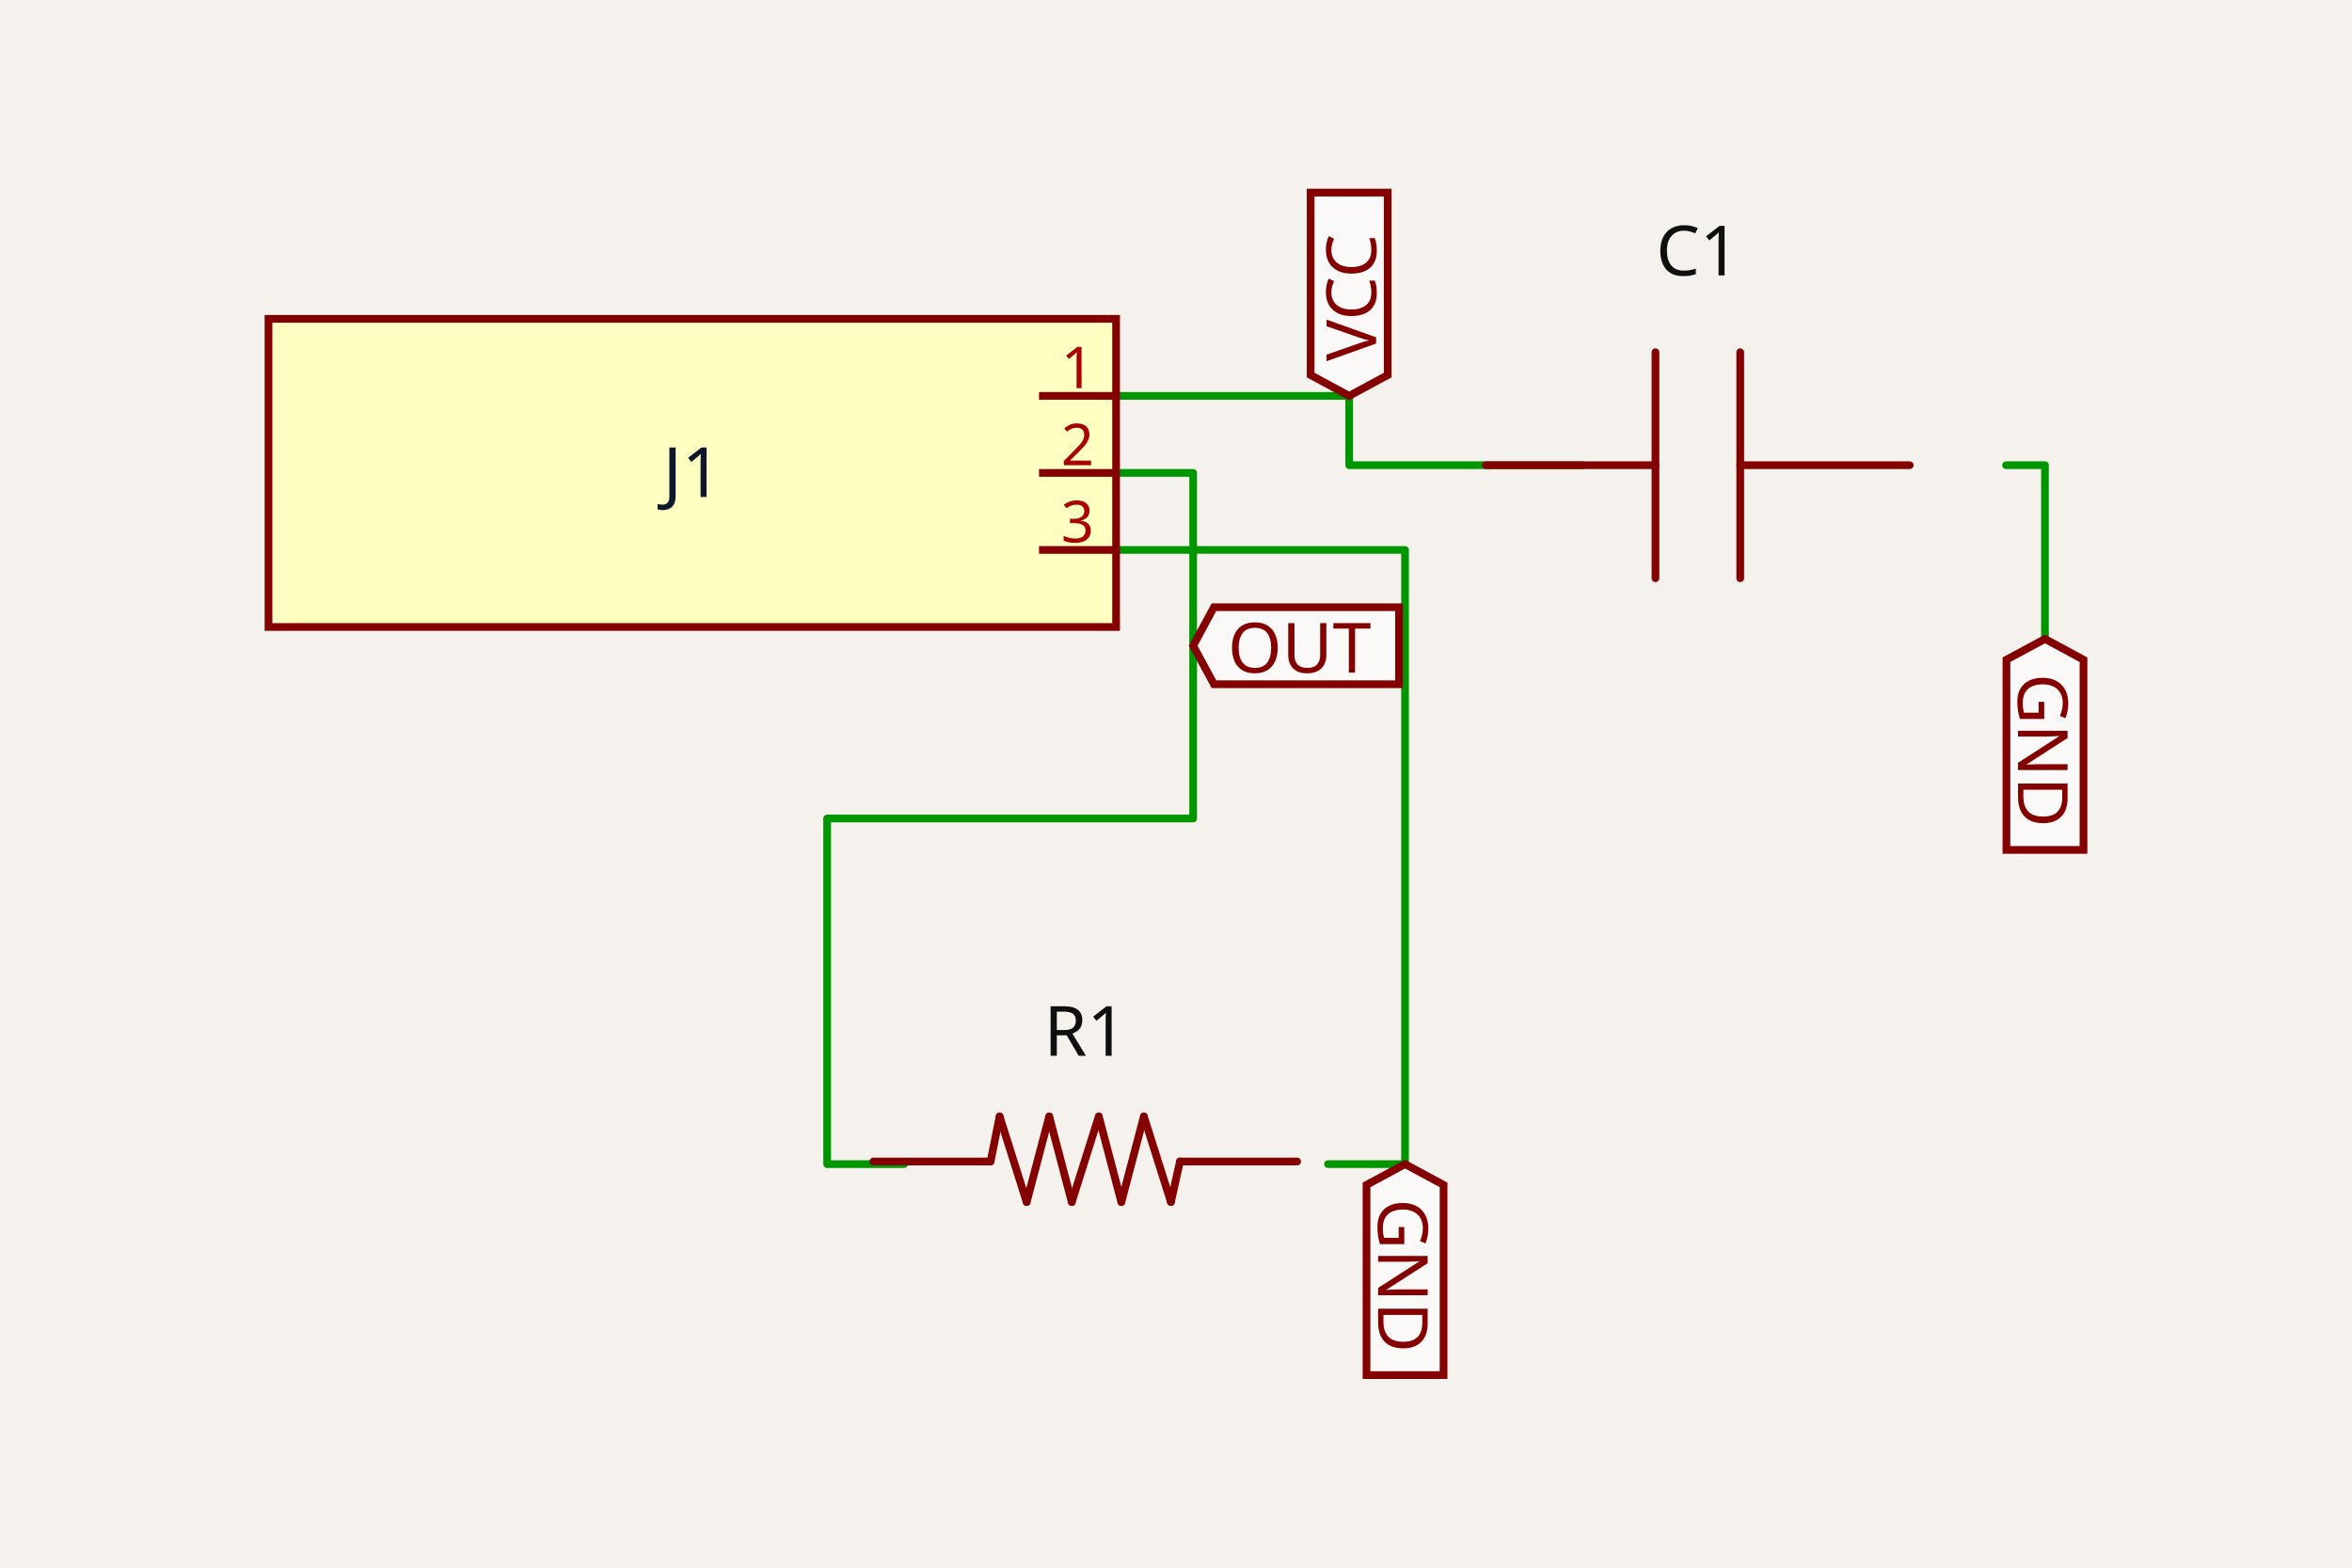
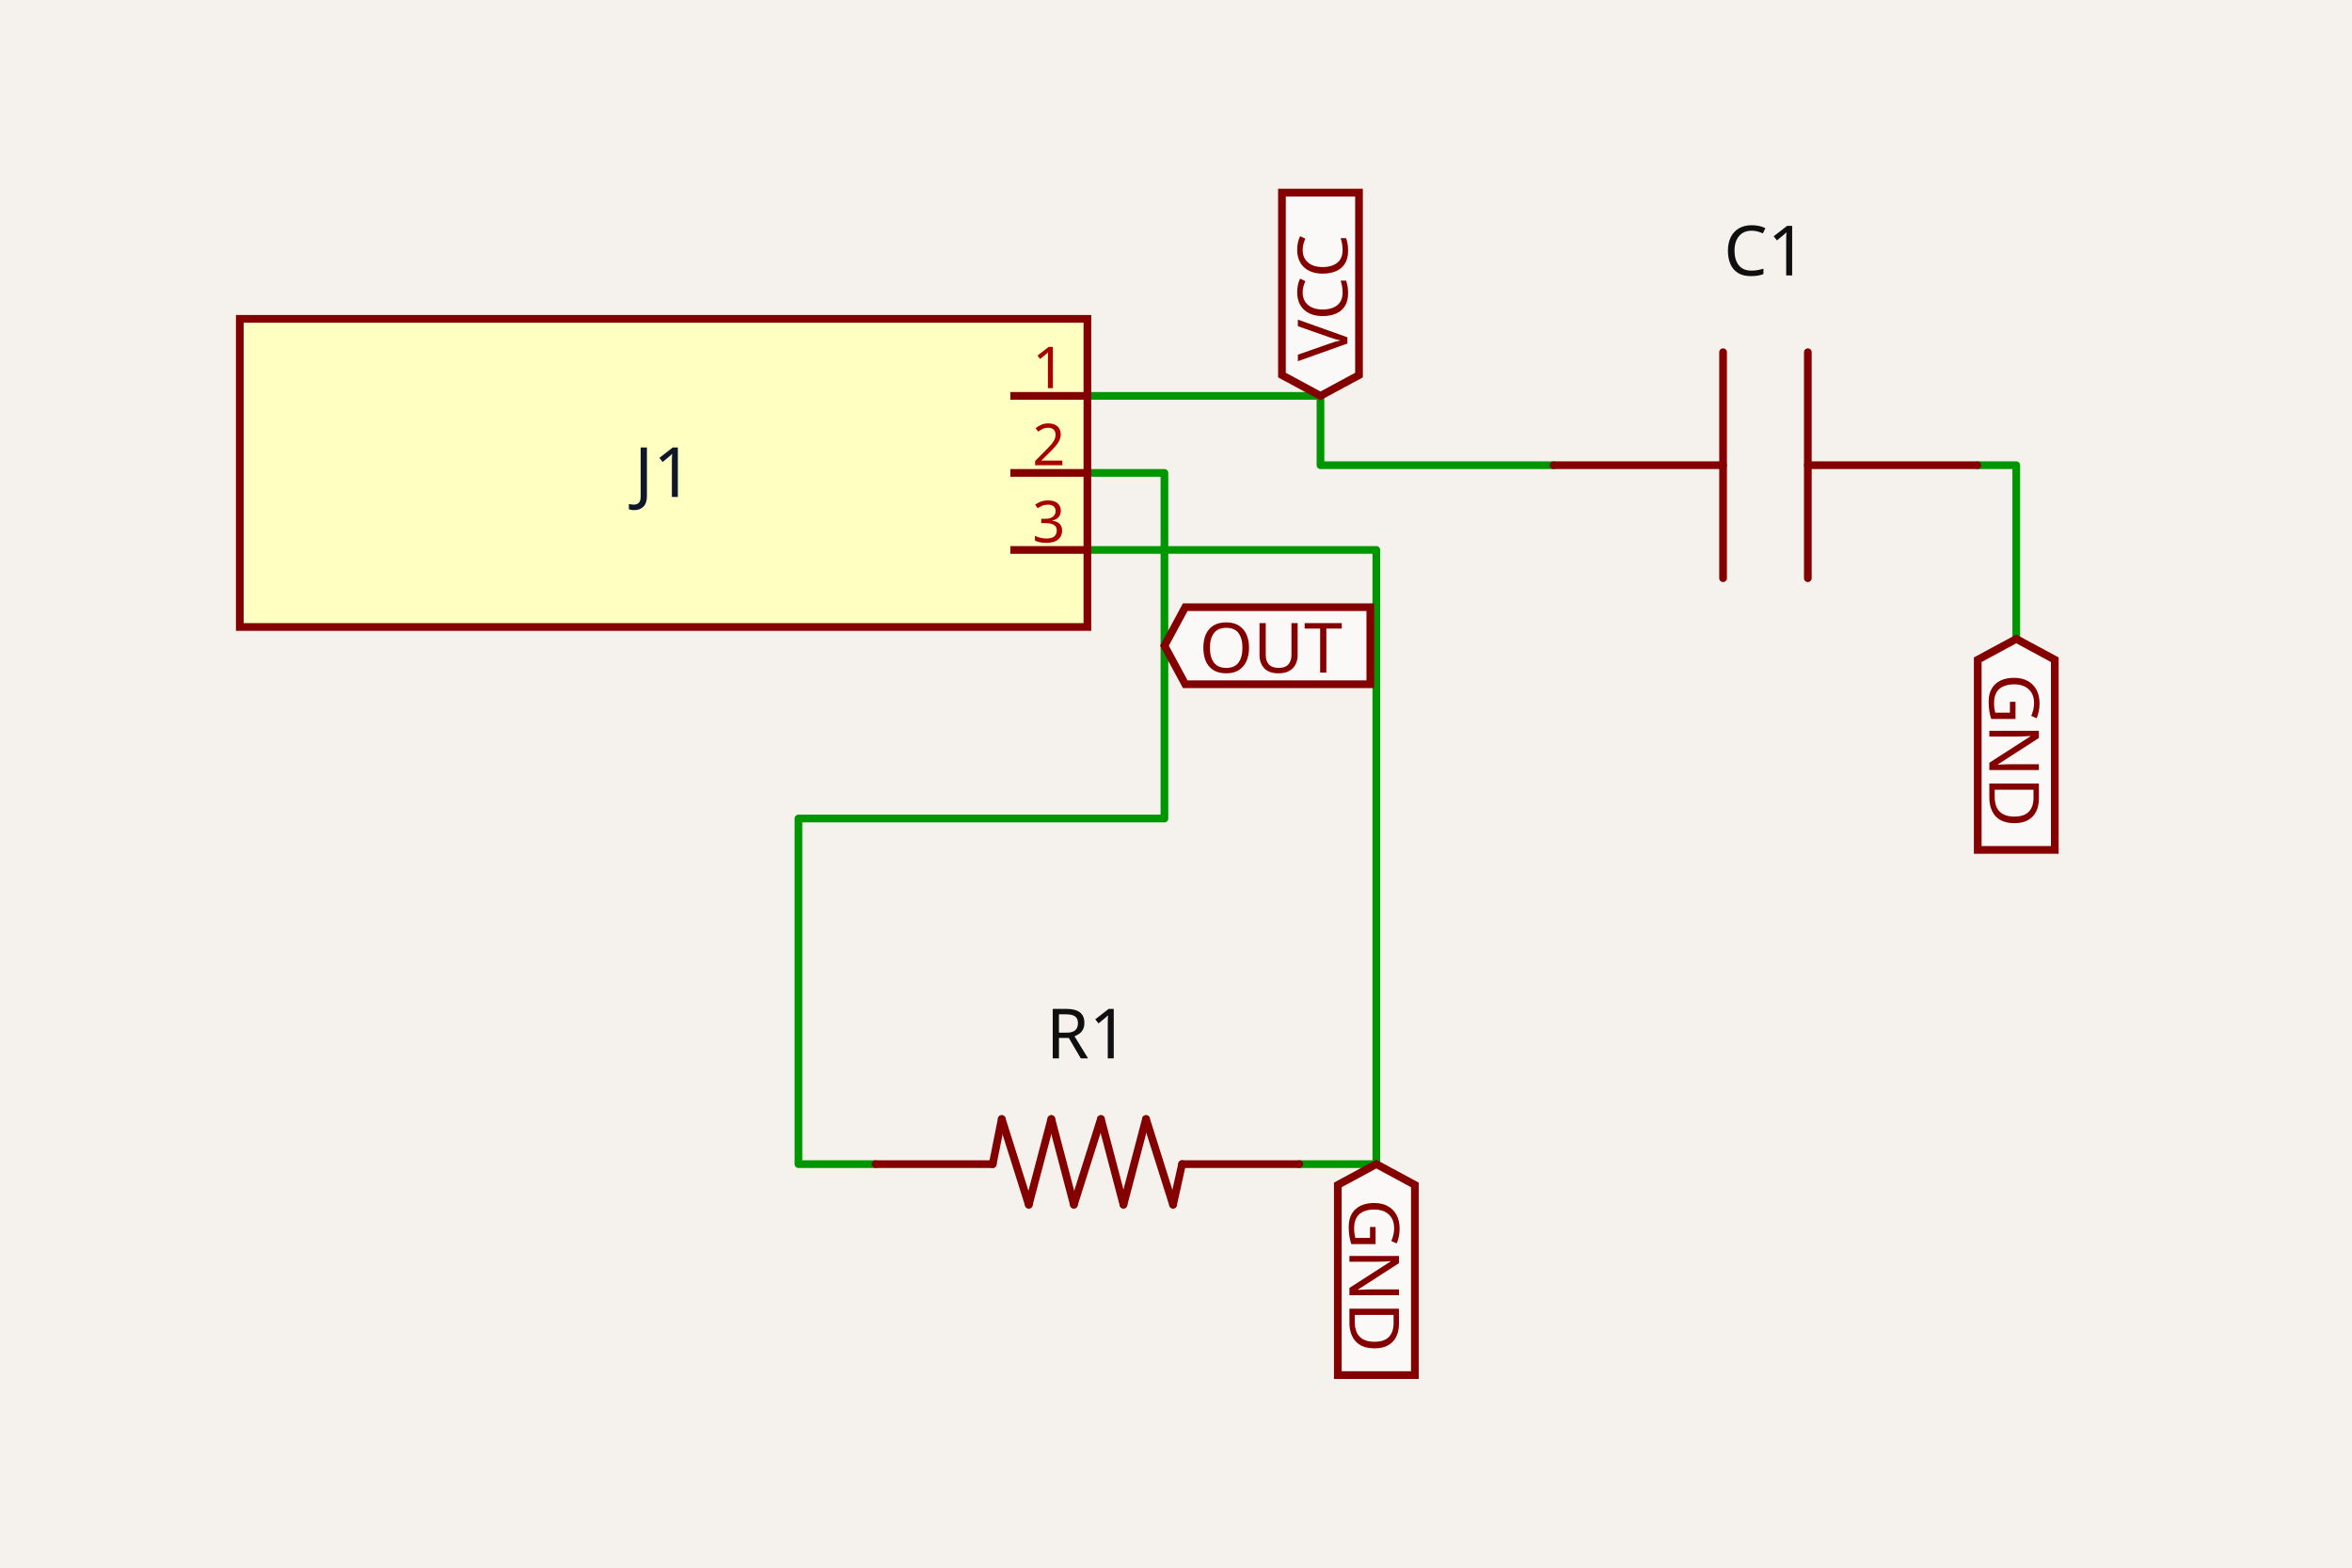
- <svg xmlns="http://www.w3.org/2000/svg" class="tscircuit-schematic" width="1200" height="800" style="background-color: rgb(245, 241, 237)" data-real-to-screen-transform="matrix(196.5639628288,0,0,-196.5639628288,353.2139446685,241.328129297)">
+ <svg xmlns="http://www.w3.org/2000/svg" class="tscircuit-schematic" width="1200" height="800" style="background-color: rgb(245, 241, 237)" data-real-to-screen-transform="matrix(196.5639628288,0,0,-196.5639628288,338.5699294378,241.328129297)">
  <style>
              .boundary { fill: rgb(245, 241, 237); }
              .schematic-boundary { fill: none; stroke: #fff; }
              .component { fill: none; stroke: rgb(132, 0, 0); }
              .chip { fill: rgb(255, 255, 194); stroke: rgb(132, 0, 0); }
              .component-pin { fill: none; stroke: rgb(132, 0, 0); }
              .text { font-family: sans-serif; fill: rgb(0, 150, 0); }
              .pin-number { fill: rgb(169, 0, 0); }
              .port-label { fill: rgb(0, 100, 100); }
              .component-name { fill: rgb(0, 100, 100); }

            </style>
  <rect class="boundary" x="0" y="0" width="1200" height="800" />
  <g class="trace sch-trace" data-layer="base" data-circuit-json-type="schematic_trace" data-schematic-trace-id="schematic_trace_0">
-     <path d="M 569.434 202.015 L 688.356 202.015 L 688.356 237.397 L 807.277 237.397" class="trace-invisible-hover-outline sch-trace-hitbox" stroke="rgb(0, 150, 0)" fill="none" stroke-width="31.45px" stroke-linecap="round" opacity="0" stroke-linejoin="round" />
-     <path class="sch-trace-path" d="M 569.434 202.015 L 688.356 202.015 L 688.356 237.397 L 807.277 237.397" stroke="rgb(0, 150, 0)" fill="none" stroke-width="3.931px" stroke-linecap="round" stroke-linejoin="round" />
+     <path d="M 554.79 202.015 L 673.711 202.015 L 673.711 237.397 L 792.633 237.397" class="trace-invisible-hover-outline sch-trace-hitbox" stroke="rgb(0, 150, 0)" fill="none" stroke-width="31.45px" stroke-linecap="round" opacity="0" stroke-linejoin="round" />
+     <path class="sch-trace-path" d="M 554.79 202.015 L 673.711 202.015 L 673.711 237.397 L 792.633 237.397" stroke="rgb(0, 150, 0)" fill="none" stroke-width="3.931px" stroke-linecap="round" stroke-linejoin="round" />
  </g>
  <g class="trace sch-trace" data-layer="base" data-circuit-json-type="schematic_trace" data-schematic-trace-id="schematic_trace_1">
-     <path d="M 569.434 241.328 L 608.747 241.328 L 608.747 417.691 L 422.011 417.691 L 422.011 594.053 L 461.324 594.053" class="trace-invisible-hover-outline sch-trace-hitbox" stroke="rgb(0, 150, 0)" fill="none" stroke-width="31.45px" stroke-linecap="round" opacity="0" stroke-linejoin="round" />
-     <path class="sch-trace-path" d="M 569.434 241.328 L 608.747 241.328 L 608.747 417.691 L 422.011 417.691 L 422.011 594.053 L 461.324 594.053" stroke="rgb(0, 150, 0)" fill="none" stroke-width="3.931px" stroke-linecap="round" stroke-linejoin="round" />
+     <path d="M 554.79 241.328 L 594.103 241.328 L 594.103 417.691 L 407.367 417.691 L 407.367 594.053 L 446.68 594.053" class="trace-invisible-hover-outline sch-trace-hitbox" stroke="rgb(0, 150, 0)" fill="none" stroke-width="31.45px" stroke-linecap="round" opacity="0" stroke-linejoin="round" />
+     <path class="sch-trace-path" d="M 554.79 241.328 L 594.103 241.328 L 594.103 417.691 L 407.367 417.691 L 407.367 594.053 L 446.68 594.053" stroke="rgb(0, 150, 0)" fill="none" stroke-width="3.931px" stroke-linecap="round" stroke-linejoin="round" />
  </g>
  <g class="trace sch-trace" data-layer="base" data-circuit-json-type="schematic_trace" data-schematic-trace-id="schematic_trace_2">
-     <path d="M 677.544 594.053 L 716.857 594.053 L 716.857 280.641 L 569.434 280.641" class="trace-invisible-hover-outline sch-trace-hitbox" stroke="rgb(0, 150, 0)" fill="none" stroke-width="31.45px" stroke-linecap="round" opacity="0" stroke-linejoin="round" />
-     <path class="sch-trace-path" d="M 677.544 594.053 L 716.857 594.053 L 716.857 280.641 L 569.434 280.641" stroke="rgb(0, 150, 0)" fill="none" stroke-width="3.931px" stroke-linecap="round" stroke-linejoin="round" />
+     <path d="M 662.9 594.053 L 702.213 594.053 L 702.213 280.641 L 554.79 280.641" class="trace-invisible-hover-outline sch-trace-hitbox" stroke="rgb(0, 150, 0)" fill="none" stroke-width="31.45px" stroke-linecap="round" opacity="0" stroke-linejoin="round" />
+     <path class="sch-trace-path" d="M 662.9 594.053 L 702.213 594.053 L 702.213 280.641 L 554.79 280.641" stroke="rgb(0, 150, 0)" fill="none" stroke-width="3.931px" stroke-linecap="round" stroke-linejoin="round" />
  </g>
  <g class="trace sch-trace" data-layer="base" data-circuit-json-type="schematic_trace" data-schematic-trace-id="schematic_trace_3">
-     <path d="M 1023.497 237.397 L 1043.35 237.397 L 1043.35 326.047" class="trace-invisible-hover-outline sch-trace-hitbox" stroke="rgb(0, 150, 0)" fill="none" stroke-width="31.45px" stroke-linecap="round" opacity="0" stroke-linejoin="round" />
-     <path class="sch-trace-path" d="M 1023.497 237.397 L 1043.35 237.397 L 1043.35 326.047" stroke="rgb(0, 150, 0)" fill="none" stroke-width="3.931px" stroke-linecap="round" stroke-linejoin="round" />
+     <path d="M 1008.853 237.397 L 1028.706 237.397 L 1028.706 326.047" class="trace-invisible-hover-outline sch-trace-hitbox" stroke="rgb(0, 150, 0)" fill="none" stroke-width="31.45px" stroke-linecap="round" opacity="0" stroke-linejoin="round" />
+     <path class="sch-trace-path" d="M 1008.853 237.397 L 1028.706 237.397 L 1028.706 326.047" stroke="rgb(0, 150, 0)" fill="none" stroke-width="3.931px" stroke-linecap="round" stroke-linejoin="round" />
  </g>
  <g class="trace-overlays sch-trace-overlays" data-layer="overlay" data-circuit-json-type="schematic_trace" data-schematic-trace-id="schematic_trace_0" />
  <g class="trace-overlays sch-trace-overlays" data-layer="overlay" data-circuit-json-type="schematic_trace" data-schematic-trace-id="schematic_trace_1" />
  <g class="trace-overlays sch-trace-overlays" data-layer="overlay" data-circuit-json-type="schematic_trace" data-schematic-trace-id="schematic_trace_2" />
  <g class="trace-overlays sch-trace-overlays" data-layer="overlay" data-circuit-json-type="schematic_trace" data-schematic-trace-id="schematic_trace_3" />
  <g class="sch-component" data-circuit-json-type="schematic_component" data-schematic-component-id="schematic_component_0">
-     <rect class="component chip sch-component-body" x="136.994" y="162.703" width="432.441" height="157.251" stroke-width="3.931px" fill="rgb(255, 255, 194)" stroke="rgb(132, 0, 0)" />
-     <rect class="component-overlay sch-component-overlay" x="136.994" y="162.703" width="432.441" height="157.251" fill="transparent" />
-     <text class="sch-text" x="353.214" y="241.328" fill="#0f172a" text-anchor="middle" dominant-baseline="middle" font-family="sans-serif" font-size="35.382px" transform="rotate(0, 353.2139, 241.3281)">J1</text>
-     <line class="component-pin sch-component-pin sch-port-line" x1="530.122" y1="202.015" x2="569.434" y2="202.015" stroke-width="3.931px" />
+     <rect class="component chip sch-component-body" x="122.35" y="162.703" width="432.441" height="157.251" stroke-width="3.931px" fill="rgb(255, 255, 194)" stroke="rgb(132, 0, 0)" />
+     <rect class="component-overlay sch-component-overlay" x="122.35" y="162.703" width="432.441" height="157.251" fill="transparent" />
+     <text class="sch-text" x="338.57" y="241.328" fill="#0f172a" text-anchor="middle" dominant-baseline="middle" font-family="sans-serif" font-size="35.382px" transform="rotate(0, 338.5699, 241.3281)">J1</text>
+     <line class="component-pin sch-component-pin sch-port-line" x1="515.477" y1="202.015" x2="554.79" y2="202.015" stroke-width="3.931px" />
    <g class="sch-port" data-schematic-port-id="source_port_0_0">
-       <rect x="565.503" y="198.084" width="7.863" height="7.863" opacity="0" />
+       <rect x="550.859" y="198.084" width="7.863" height="7.863" opacity="0" />
    </g>
-     <text class="pin-number sch-pin-number" x="549.778" y="198.084" style="font-family: sans-serif;" fill="rgb(169, 0, 0)" text-anchor="middle" dominant-baseline="auto" font-size="29.485px" transform="">1</text>
-     <line class="component-pin sch-component-pin sch-port-line" x1="530.122" y1="241.328" x2="569.434" y2="241.328" stroke-width="3.931px" />
+     <text class="pin-number sch-pin-number" x="535.134" y="198.084" style="font-family: sans-serif;" fill="rgb(169, 0, 0)" text-anchor="middle" dominant-baseline="auto" font-size="29.485px" transform="">1</text>
+     <line class="component-pin sch-component-pin sch-port-line" x1="515.477" y1="241.328" x2="554.79" y2="241.328" stroke-width="3.931px" />
    <g class="sch-port" data-schematic-port-id="source_port_0_1">
-       <rect x="565.503" y="237.397" width="7.863" height="7.863" opacity="0" />
+       <rect x="550.859" y="237.397" width="7.863" height="7.863" opacity="0" />
    </g>
-     <text class="pin-number sch-pin-number" x="549.778" y="237.397" style="font-family: sans-serif;" fill="rgb(169, 0, 0)" text-anchor="middle" dominant-baseline="auto" font-size="29.485px" transform="">2</text>
-     <line class="component-pin sch-component-pin sch-port-line" x1="530.122" y1="280.641" x2="569.434" y2="280.641" stroke-width="3.931px" />
+     <text class="pin-number sch-pin-number" x="535.134" y="237.397" style="font-family: sans-serif;" fill="rgb(169, 0, 0)" text-anchor="middle" dominant-baseline="auto" font-size="29.485px" transform="">2</text>
+     <line class="component-pin sch-component-pin sch-port-line" x1="515.477" y1="280.641" x2="554.79" y2="280.641" stroke-width="3.931px" />
    <g class="sch-port" data-schematic-port-id="source_port_0_2">
-       <rect x="565.503" y="276.71" width="7.863" height="7.863" opacity="0" />
+       <rect x="550.859" y="276.71" width="7.863" height="7.863" opacity="0" />
    </g>
-     <text class="pin-number sch-pin-number" x="549.778" y="276.71" style="font-family: sans-serif;" fill="rgb(169, 0, 0)" text-anchor="middle" dominant-baseline="auto" font-size="29.485px" transform="">3</text>
+     <text class="pin-number sch-pin-number" x="535.134" y="276.71" style="font-family: sans-serif;" fill="rgb(169, 0, 0)" text-anchor="middle" dominant-baseline="auto" font-size="29.485px" transform="">3</text>
  </g>
  <g class="sch-component" data-circuit-json-type="schematic_component" data-schematic-component-id="schematic_component_1">
-     <rect class="component-overlay sch-component-overlay" x="445.599" y="569.713" width="216.22" height="43.704" fill="transparent" />
-     <path class="sch-component-symbol-path" d="M 661.819 592.715 L 602.014 592.715" stroke="rgb(132, 0, 0)" fill="none" stroke-width="3.931px" stroke-linecap="round" />
-     <path class="sch-component-symbol-path" d="M 505.405 592.715 L 445.599 592.715" stroke="rgb(132, 0, 0)" fill="none" stroke-width="3.931px" stroke-linecap="round" />
-     <path class="sch-component-symbol-path" d="M 602.014 592.715 L 597.413 613.417" stroke="rgb(132, 0, 0)" fill="none" stroke-width="3.931px" stroke-linecap="round" />
-     <path class="sch-component-symbol-path" d="M 510.005 569.713 L 505.405 592.715" stroke="rgb(132, 0, 0)" fill="none" stroke-width="3.931px" stroke-linecap="round" />
-     <path class="sch-component-symbol-path" d="M 597.413 613.417 L 583.612 569.713" stroke="rgb(132, 0, 0)" fill="none" stroke-width="3.931px" stroke-linecap="round" />
-     <path class="sch-component-symbol-path" d="M 572.111 613.417 L 583.612 569.713" stroke="rgb(132, 0, 0)" fill="none" stroke-width="3.931px" stroke-linecap="round" />
-     <path class="sch-component-symbol-path" d="M 572.111 613.417 L 560.61 569.713" stroke="rgb(132, 0, 0)" fill="none" stroke-width="3.931px" stroke-linecap="round" />
-     <path class="sch-component-symbol-path" d="M 546.809 613.417 L 560.61 569.713" stroke="rgb(132, 0, 0)" fill="none" stroke-width="3.931px" stroke-linecap="round" />
-     <path class="sch-component-symbol-path" d="M 546.809 613.417 L 535.307 569.713" stroke="rgb(132, 0, 0)" fill="none" stroke-width="3.931px" stroke-linecap="round" />
-     <path class="sch-component-symbol-path" d="M 523.806 613.417 L 535.307 569.713" stroke="rgb(132, 0, 0)" fill="none" stroke-width="3.931px" stroke-linecap="round" />
-     <path class="sch-component-symbol-path" d="M 523.806 613.417 L 510.005 569.713" stroke="rgb(132, 0, 0)" fill="none" stroke-width="3.931px" stroke-linecap="round" />
-     <text class="sch-component-name sch-component-text" x="553.709" y="549.136" stroke="rgb(245, 241, 237)" stroke-width="3.931px" paint-order="stroke" fill="rgb(15, 15, 15)" font-family="sans-serif" text-anchor="middle" dominant-baseline="ideographic" font-size="35.382px">R1</text>
-     <text class="sch-component-text" x="553.709" y="641.124" fill="rgb(15, 15, 15)" font-family="sans-serif" text-anchor="middle" dominant-baseline="hanging" font-size="35.382px" />
+     <rect class="component-overlay sch-component-overlay" x="446.68" y="571.051" width="216.22" height="43.704" fill="transparent" />
+     <path class="sch-component-symbol-path" d="M 662.9 594.053 L 603.095 594.053" stroke="rgb(132, 0, 0)" fill="none" stroke-width="3.931px" stroke-linecap="round" />
+     <path class="sch-component-symbol-path" d="M 506.486 594.053 L 446.68 594.053" stroke="rgb(132, 0, 0)" fill="none" stroke-width="3.931px" stroke-linecap="round" />
+     <path class="sch-component-symbol-path" d="M 603.095 594.053 L 598.494 614.755" stroke="rgb(132, 0, 0)" fill="none" stroke-width="3.931px" stroke-linecap="round" />
+     <path class="sch-component-symbol-path" d="M 511.086 571.051 L 506.486 594.053" stroke="rgb(132, 0, 0)" fill="none" stroke-width="3.931px" stroke-linecap="round" />
+     <path class="sch-component-symbol-path" d="M 598.494 614.755 L 584.693 571.051" stroke="rgb(132, 0, 0)" fill="none" stroke-width="3.931px" stroke-linecap="round" />
+     <path class="sch-component-symbol-path" d="M 573.192 614.755 L 584.693 571.051" stroke="rgb(132, 0, 0)" fill="none" stroke-width="3.931px" stroke-linecap="round" />
+     <path class="sch-component-symbol-path" d="M 573.192 614.755 L 561.691 571.051" stroke="rgb(132, 0, 0)" fill="none" stroke-width="3.931px" stroke-linecap="round" />
+     <path class="sch-component-symbol-path" d="M 547.89 614.755 L 561.691 571.051" stroke="rgb(132, 0, 0)" fill="none" stroke-width="3.931px" stroke-linecap="round" />
+     <path class="sch-component-symbol-path" d="M 547.89 614.755 L 536.389 571.051" stroke="rgb(132, 0, 0)" fill="none" stroke-width="3.931px" stroke-linecap="round" />
+     <path class="sch-component-symbol-path" d="M 524.887 614.755 L 536.389 571.051" stroke="rgb(132, 0, 0)" fill="none" stroke-width="3.931px" stroke-linecap="round" />
+     <path class="sch-component-symbol-path" d="M 524.887 614.755 L 511.086 571.051" stroke="rgb(132, 0, 0)" fill="none" stroke-width="3.931px" stroke-linecap="round" />
+     <text class="sch-component-name sch-component-text" x="554.79" y="550.475" stroke="rgb(245, 241, 237)" stroke-width="3.931px" paint-order="stroke" fill="rgb(15, 15, 15)" font-family="sans-serif" text-anchor="middle" dominant-baseline="ideographic" font-size="35.382px">R1</text>
+     <text class="sch-component-text" x="554.79" y="642.463" fill="rgb(15, 15, 15)" font-family="sans-serif" text-anchor="middle" dominant-baseline="hanging" font-size="35.382px" />
  </g>
  <g class="sch-component" data-circuit-json-type="schematic_component" data-schematic-component-id="schematic_component_2">
-     <rect class="component-overlay sch-component-overlay" x="758.136" y="179.731" width="216.22" height="115.332" fill="transparent" />
-     <path class="sch-component-symbol-path" d="M 974.356 237.397 L 887.868 237.397" stroke="rgb(132, 0, 0)" fill="none" stroke-width="3.931px" stroke-linecap="round" />
-     <path class="sch-component-symbol-path" d="M 844.624 237.397 L 758.136 237.397" stroke="rgb(132, 0, 0)" fill="none" stroke-width="3.931px" stroke-linecap="round" />
-     <path class="sch-component-symbol-path" d="M 887.868 179.731 L 887.868 295.063" stroke="rgb(132, 0, 0)" fill="none" stroke-width="3.931px" stroke-linecap="round" />
-     <path class="sch-component-symbol-path" d="M 844.624 179.731 L 844.624 295.063" stroke="rgb(132, 0, 0)" fill="none" stroke-width="3.931px" stroke-linecap="round" />
-     <text class="sch-component-name sch-component-text" x="866.246" y="150.909" stroke="rgb(245, 241, 237)" stroke-width="3.931px" paint-order="stroke" fill="rgb(15, 15, 15)" font-family="sans-serif" text-anchor="middle" dominant-baseline="ideographic" font-size="35.382px">C1</text>
-     <text class="sch-component-text" x="866.246" y="323.885" fill="rgb(15, 15, 15)" font-family="sans-serif" text-anchor="middle" dominant-baseline="hanging" font-size="35.382px" />
+     <rect class="component-overlay sch-component-overlay" x="792.633" y="179.731" width="216.22" height="115.332" fill="transparent" />
+     <path class="sch-component-symbol-path" d="M 1008.853 237.397 L 922.365 237.397" stroke="rgb(132, 0, 0)" fill="none" stroke-width="3.931px" stroke-linecap="round" />
+     <path class="sch-component-symbol-path" d="M 879.121 237.397 L 792.633 237.397" stroke="rgb(132, 0, 0)" fill="none" stroke-width="3.931px" stroke-linecap="round" />
+     <path class="sch-component-symbol-path" d="M 922.365 179.731 L 922.365 295.063" stroke="rgb(132, 0, 0)" fill="none" stroke-width="3.931px" stroke-linecap="round" />
+     <path class="sch-component-symbol-path" d="M 879.121 179.731 L 879.121 295.063" stroke="rgb(132, 0, 0)" fill="none" stroke-width="3.931px" stroke-linecap="round" />
+     <text class="sch-component-name sch-component-text" x="900.743" y="150.909" stroke="rgb(245, 241, 237)" stroke-width="3.931px" paint-order="stroke" fill="rgb(15, 15, 15)" font-family="sans-serif" text-anchor="middle" dominant-baseline="ideographic" font-size="35.382px">C1</text>
+     <text class="sch-component-text" x="900.743" y="323.885" fill="rgb(15, 15, 15)" font-family="sans-serif" text-anchor="middle" dominant-baseline="hanging" font-size="35.382px" />
  </g>
  <g class="schematic-port-hover sch-port-hover" data-schematic-port-id="source_port_0_0">
-     <circle cx="569.434" cy="202.015" r="7.863" fill="red" opacity="0" />
+     <circle cx="554.79" cy="202.015" r="7.863" fill="red" opacity="0" />
  </g>
  <g class="schematic-port-hover sch-port-hover" data-schematic-port-id="source_port_0_1">
-     <circle cx="569.434" cy="241.328" r="7.863" fill="red" opacity="0" />
+     <circle cx="554.79" cy="241.328" r="7.863" fill="red" opacity="0" />
  </g>
  <g class="schematic-port-hover sch-port-hover" data-schematic-port-id="source_port_0_2">
-     <circle cx="569.434" cy="280.641" r="7.863" fill="red" opacity="0" />
+     <circle cx="554.79" cy="280.641" r="7.863" fill="red" opacity="0" />
  </g>
  <g class="schematic-port-hover sch-port-hover" data-schematic-port-id="source_port_1_0">
-     <circle cx="461.324" cy="594.053" r="7.863" fill="red" opacity="0" />
+     <circle cx="462.405" cy="595.392" r="7.863" fill="red" opacity="0" />
  </g>
  <g class="schematic-port-hover sch-port-hover" data-schematic-port-id="source_port_1_1">
-     <circle cx="677.544" cy="594.053" r="7.863" fill="red" opacity="0" />
+     <circle cx="678.626" cy="595.392" r="7.863" fill="red" opacity="0" />
  </g>
  <g class="schematic-port-hover sch-port-hover" data-schematic-port-id="source_port_2_0">
-     <circle cx="807.277" cy="237.397" r="7.863" fill="red" opacity="0" />
+     <circle cx="841.774" cy="237.397" r="7.863" fill="red" opacity="0" />
  </g>
  <g class="schematic-port-hover sch-port-hover" data-schematic-port-id="source_port_2_1">
-     <circle cx="1023.497" cy="237.397" r="7.863" fill="red" opacity="0" />
+     <circle cx="1057.994" cy="237.397" r="7.863" fill="red" opacity="0" />
  </g>
-   <path class="net-label sch-net-label" data-circuit-json-type="schematic_net_label" data-schematic-net-label-id="schematic_net_label_0" d="     M 688.356,202.015     L 668.699,191.401     L 668.699,98.282     L 708.012,98.282     L 708.012,191.401     Z   " fill="rgba(255, 255, 255, 0.6)" stroke="rgb(132, 0, 0)" stroke-width="3.931px" />
-   <text class="net-label-text sch-net-label-text" data-circuit-json-type="schematic_net_label" data-schematic-net-label-id="schematic_net_label_0" x="688.356" y="184.325" fill="rgb(132, 0, 0)" text-anchor="start" dominant-baseline="central" font-family="sans-serif" font-variant-numeric="tabular-nums" font-size="35.382px" transform="rotate(-90 688.3555 184.3246)">VCC</text>
-   <path class="net-label sch-net-label" data-circuit-json-type="schematic_net_label" data-schematic-net-label-id="schematic_net_label_1" d="     M 608.747,329.509     L 619.362,309.853     L 713.791,309.853     L 713.791,349.166     L 619.362,349.166     Z   " fill="rgba(255, 255, 255, 0.6)" stroke="rgb(132, 0, 0)" stroke-width="3.931px" />
-   <text class="net-label-text sch-net-label-text" data-circuit-json-type="schematic_net_label" data-schematic-net-label-id="schematic_net_label_1" x="626.438" y="329.509" fill="rgb(132, 0, 0)" text-anchor="start" dominant-baseline="central" font-family="sans-serif" font-variant-numeric="tabular-nums" font-size="35.382px" transform="">OUT</text>
-   <path class="net-label sch-net-label" data-circuit-json-type="schematic_net_label" data-schematic-net-label-id="schematic_net_label_2" d="     M 716.857,594.053     L 736.514,604.668     L 736.514,701.718     L 697.201,701.718     L 697.201,604.668     Z   " fill="rgba(255, 255, 255, 0.6)" stroke="rgb(132, 0, 0)" stroke-width="3.931px" />
-   <text class="net-label-text sch-net-label-text" data-circuit-json-type="schematic_net_label" data-schematic-net-label-id="schematic_net_label_2" x="716.857" y="611.744" fill="rgb(132, 0, 0)" text-anchor="start" dominant-baseline="central" font-family="sans-serif" font-variant-numeric="tabular-nums" font-size="35.382px" transform="rotate(90 716.8573 611.7441)">GND</text>
-   <path class="net-label sch-net-label" data-circuit-json-type="schematic_net_label" data-schematic-net-label-id="schematic_net_label_3" d="     M 1043.35,326.047     L 1063.006,336.662     L 1063.006,433.712     L 1023.694,433.712     L 1023.694,336.662     Z   " fill="rgba(255, 255, 255, 0.6)" stroke="rgb(132, 0, 0)" stroke-width="3.931px" />
-   <text class="net-label-text sch-net-label-text" data-circuit-json-type="schematic_net_label" data-schematic-net-label-id="schematic_net_label_3" x="1043.35" y="343.738" fill="rgb(132, 0, 0)" text-anchor="start" dominant-baseline="central" font-family="sans-serif" font-variant-numeric="tabular-nums" font-size="35.382px" transform="rotate(90 1043.35 343.738)">GND</text>
+   <path class="net-label sch-net-label" data-circuit-json-type="schematic_net_label" data-schematic-net-label-id="schematic_net_label_0" d="     M 673.711,202.015     L 654.055,191.401     L 654.055,98.282     L 693.368,98.282     L 693.368,191.401     Z   " fill="rgba(255, 255, 255, 0.6)" stroke="rgb(132, 0, 0)" stroke-width="3.931px" />
+   <text class="net-label-text sch-net-label-text" data-circuit-json-type="schematic_net_label" data-schematic-net-label-id="schematic_net_label_0" x="673.711" y="184.325" fill="rgb(132, 0, 0)" text-anchor="start" dominant-baseline="central" font-family="sans-serif" font-variant-numeric="tabular-nums" font-size="35.382px" transform="rotate(-90 673.7115 184.3246)">VCC</text>
+   <path class="net-label sch-net-label" data-circuit-json-type="schematic_net_label" data-schematic-net-label-id="schematic_net_label_1" d="     M 594.103,329.509     L 604.718,309.853     L 699.147,309.853     L 699.147,349.166     L 604.718,349.166     Z   " fill="rgba(255, 255, 255, 0.6)" stroke="rgb(132, 0, 0)" stroke-width="3.931px" />
+   <text class="net-label-text sch-net-label-text" data-circuit-json-type="schematic_net_label" data-schematic-net-label-id="schematic_net_label_1" x="611.794" y="329.509" fill="rgb(132, 0, 0)" text-anchor="start" dominant-baseline="central" font-family="sans-serif" font-variant-numeric="tabular-nums" font-size="35.382px" transform="">OUT</text>
+   <path class="net-label sch-net-label" data-circuit-json-type="schematic_net_label" data-schematic-net-label-id="schematic_net_label_2" d="     M 702.213,594.053     L 721.87,604.668     L 721.87,701.718     L 682.557,701.718     L 682.557,604.668     Z   " fill="rgba(255, 255, 255, 0.6)" stroke="rgb(132, 0, 0)" stroke-width="3.931px" />
+   <text class="net-label-text sch-net-label-text" data-circuit-json-type="schematic_net_label" data-schematic-net-label-id="schematic_net_label_2" x="702.213" y="611.744" fill="rgb(132, 0, 0)" text-anchor="start" dominant-baseline="central" font-family="sans-serif" font-variant-numeric="tabular-nums" font-size="35.382px" transform="rotate(90 702.2133 611.7441)">GND</text>
+   <path class="net-label sch-net-label" data-circuit-json-type="schematic_net_label" data-schematic-net-label-id="schematic_net_label_3" d="     M 1028.706,326.047     L 1048.362,336.662     L 1048.362,433.712     L 1009.05,433.712     L 1009.05,336.662     Z   " fill="rgba(255, 255, 255, 0.6)" stroke="rgb(132, 0, 0)" stroke-width="3.931px" />
+   <text class="net-label-text sch-net-label-text" data-circuit-json-type="schematic_net_label" data-schematic-net-label-id="schematic_net_label_3" x="1028.706" y="343.738" fill="rgb(132, 0, 0)" text-anchor="start" dominant-baseline="central" font-family="sans-serif" font-variant-numeric="tabular-nums" font-size="35.382px" transform="rotate(90 1028.706 343.738)">GND</text>
</svg>
